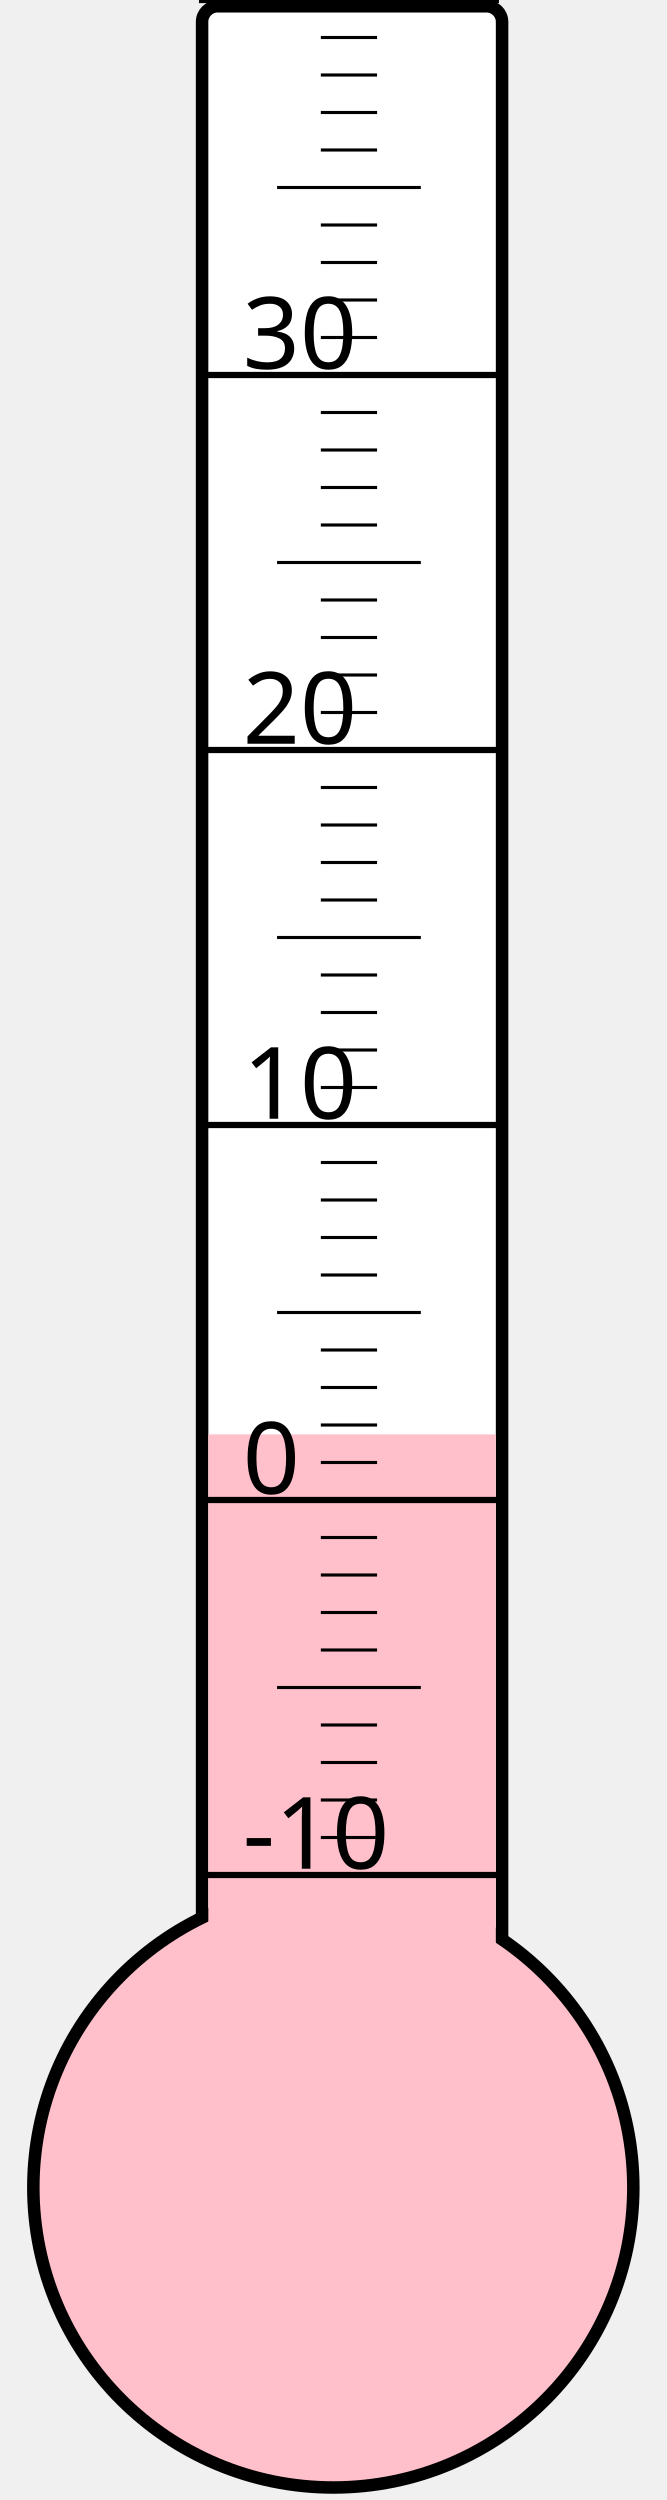
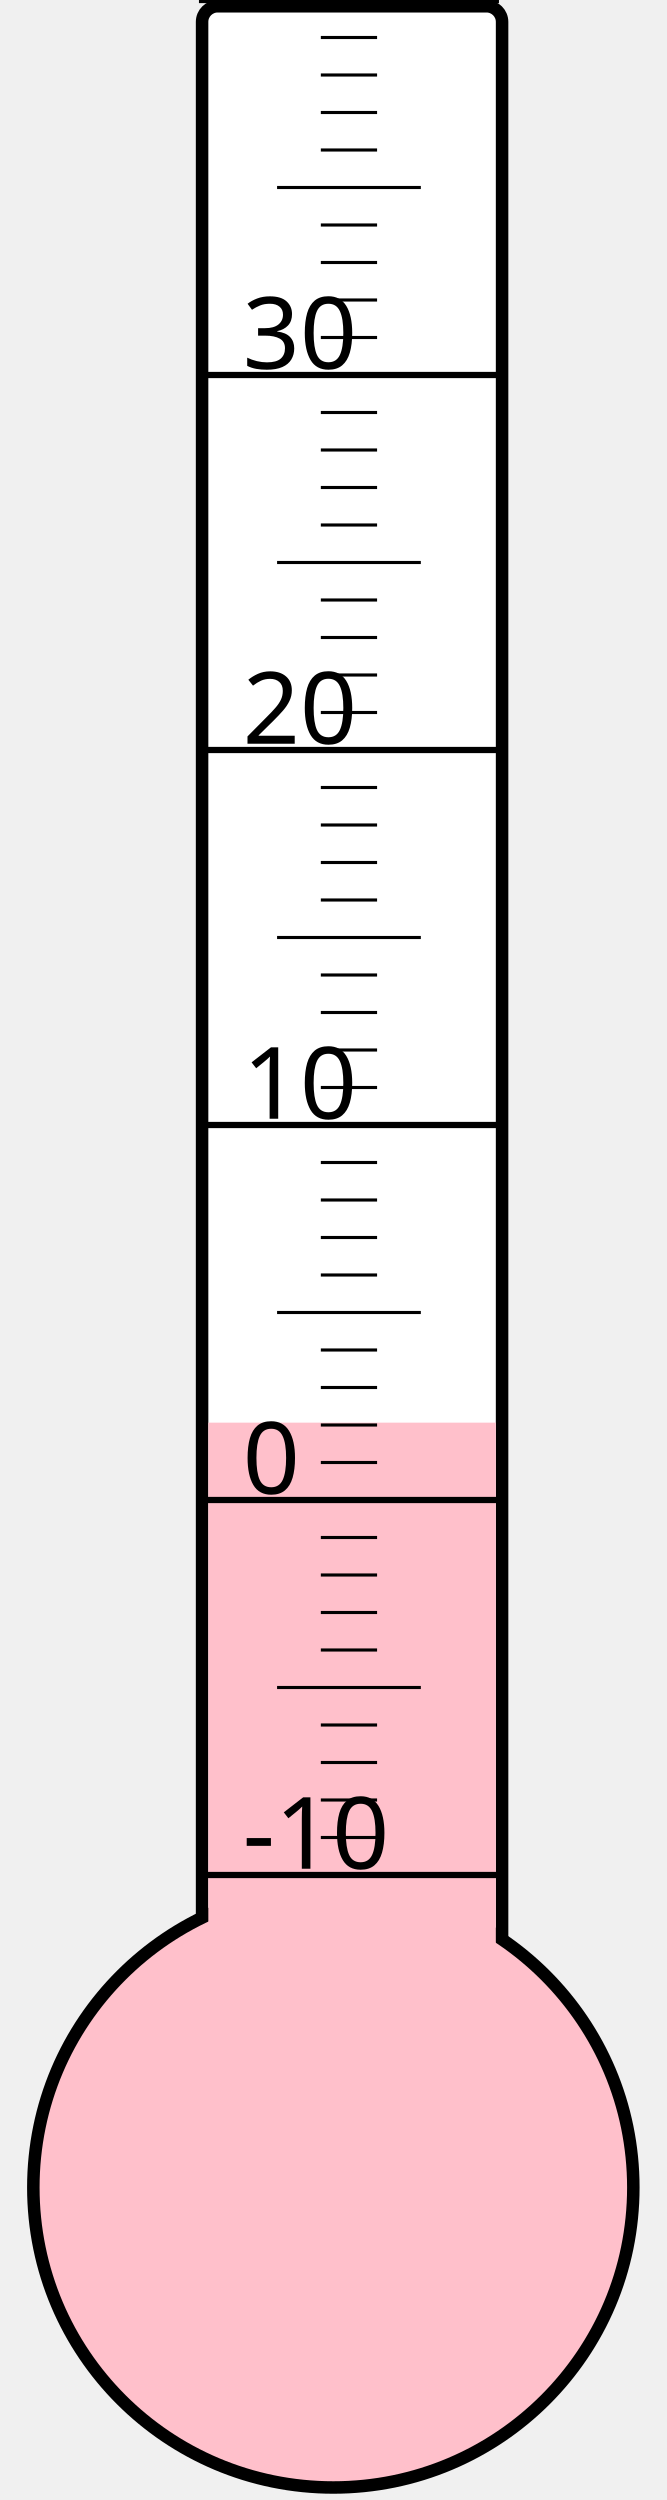
<svg xmlns="http://www.w3.org/2000/svg" width="40px" height="150px" viewBox="0 0 200 800">
  <rect width="200" height="800" x="0" y="0" style="fill: #ffffeb; fill-opacity: 0;" />
  <rect width="96" height="680" x="58" y="2" rx="5" ry="5" style="fill: white; fill-opacity: 1; stroke: black; stroke-width: 4;" />
  <circle cx="100" cy="700" r="96" style="fill: pink; stroke: black; stroke-width: 4;" />
-   <rect width="92" height="241.0" x="60" y="459.0" style="fill: pink; fill-opacity: 1; stroke-width: 0;" />
+   <rect width="92" height="244.75" x="60" y="455.25" style="fill: pink; fill-opacity: 1; stroke-width: 0;" />
  <text x="71" y="598" style="font-family: sans-serif; font-size: 24pt;">-10</text>
  <text x="71" y="478" style="font-family: sans-serif; font-size: 24pt;">0</text>
  <text x="71" y="358" style="font-family: sans-serif; font-size: 24pt;">10</text>
  <text x="71" y="238" style="font-family: sans-serif; font-size: 24pt;">20</text>
  <text x="71" y="118" style="font-family: sans-serif; font-size: 24pt;">30</text>
  <g style="stroke: black;">
    <line x1="57" y1="600" x2="153" y2="600" style="stroke-width: 2;" />
    <line x1="96" y1="588" x2="114" y2="588" style="stroke-width: 1;" />
    <line x1="96" y1="576" x2="114" y2="576" style="stroke-width: 1;" />
    <line x1="96" y1="564" x2="114" y2="564" style="stroke-width: 1;" />
    <line x1="96" y1="552" x2="114" y2="552" style="stroke-width: 1;" />
    <line x1="82" y1="540" x2="128" y2="540" style="stroke-width: 1;" />
    <line x1="96" y1="528" x2="114" y2="528" style="stroke-width: 1;" />
    <line x1="96" y1="516" x2="114" y2="516" style="stroke-width: 1;" />
    <line x1="96" y1="504" x2="114" y2="504" style="stroke-width: 1;" />
    <line x1="96" y1="492" x2="114" y2="492" style="stroke-width: 1;" />
    <line x1="57" y1="480" x2="153" y2="480" style="stroke-width: 2;" />
    <line x1="96" y1="468" x2="114" y2="468" style="stroke-width: 1;" />
    <line x1="96" y1="456" x2="114" y2="456" style="stroke-width: 1;" />
    <line x1="96" y1="444" x2="114" y2="444" style="stroke-width: 1;" />
    <line x1="96" y1="432" x2="114" y2="432" style="stroke-width: 1;" />
    <line x1="82" y1="420" x2="128" y2="420" style="stroke-width: 1;" />
    <line x1="96" y1="408" x2="114" y2="408" style="stroke-width: 1;" />
    <line x1="96" y1="396" x2="114" y2="396" style="stroke-width: 1;" />
    <line x1="96" y1="384" x2="114" y2="384" style="stroke-width: 1;" />
    <line x1="96" y1="372" x2="114" y2="372" style="stroke-width: 1;" />
    <line x1="57" y1="360" x2="153" y2="360" style="stroke-width: 2;" />
    <line x1="96" y1="348" x2="114" y2="348" style="stroke-width: 1;" />
    <line x1="96" y1="336" x2="114" y2="336" style="stroke-width: 1;" />
    <line x1="96" y1="324" x2="114" y2="324" style="stroke-width: 1;" />
    <line x1="96" y1="312" x2="114" y2="312" style="stroke-width: 1;" />
    <line x1="82" y1="300" x2="128" y2="300" style="stroke-width: 1;" />
    <line x1="96" y1="288" x2="114" y2="288" style="stroke-width: 1;" />
    <line x1="96" y1="276" x2="114" y2="276" style="stroke-width: 1;" />
    <line x1="96" y1="264" x2="114" y2="264" style="stroke-width: 1;" />
    <line x1="96" y1="252" x2="114" y2="252" style="stroke-width: 1;" />
    <line x1="57" y1="240" x2="153" y2="240" style="stroke-width: 2;" />
    <line x1="96" y1="228" x2="114" y2="228" style="stroke-width: 1;" />
    <line x1="96" y1="216" x2="114" y2="216" style="stroke-width: 1;" />
    <line x1="96" y1="204" x2="114" y2="204" style="stroke-width: 1;" />
    <line x1="96" y1="192" x2="114" y2="192" style="stroke-width: 1;" />
    <line x1="82" y1="180" x2="128" y2="180" style="stroke-width: 1;" />
    <line x1="96" y1="168" x2="114" y2="168" style="stroke-width: 1;" />
    <line x1="96" y1="156" x2="114" y2="156" style="stroke-width: 1;" />
    <line x1="96" y1="144" x2="114" y2="144" style="stroke-width: 1;" />
    <line x1="96" y1="132" x2="114" y2="132" style="stroke-width: 1;" />
    <line x1="57" y1="120" x2="153" y2="120" style="stroke-width: 2;" />
    <line x1="96" y1="108" x2="114" y2="108" style="stroke-width: 1;" />
    <line x1="96" y1="96" x2="114" y2="96" style="stroke-width: 1;" />
    <line x1="96" y1="84" x2="114" y2="84" style="stroke-width: 1;" />
    <line x1="96" y1="72" x2="114" y2="72" style="stroke-width: 1;" />
    <line x1="82" y1="60" x2="128" y2="60" style="stroke-width: 1;" />
    <line x1="96" y1="48" x2="114" y2="48" style="stroke-width: 1;" />
    <line x1="96" y1="36" x2="114" y2="36" style="stroke-width: 1;" />
    <line x1="96" y1="24" x2="114" y2="24" style="stroke-width: 1;" />
    <line x1="96" y1="12" x2="114" y2="12" style="stroke-width: 1;" />
    <line x1="57" y1="0" x2="153" y2="0" style="stroke-width: 2;" />
  </g>
</svg>
